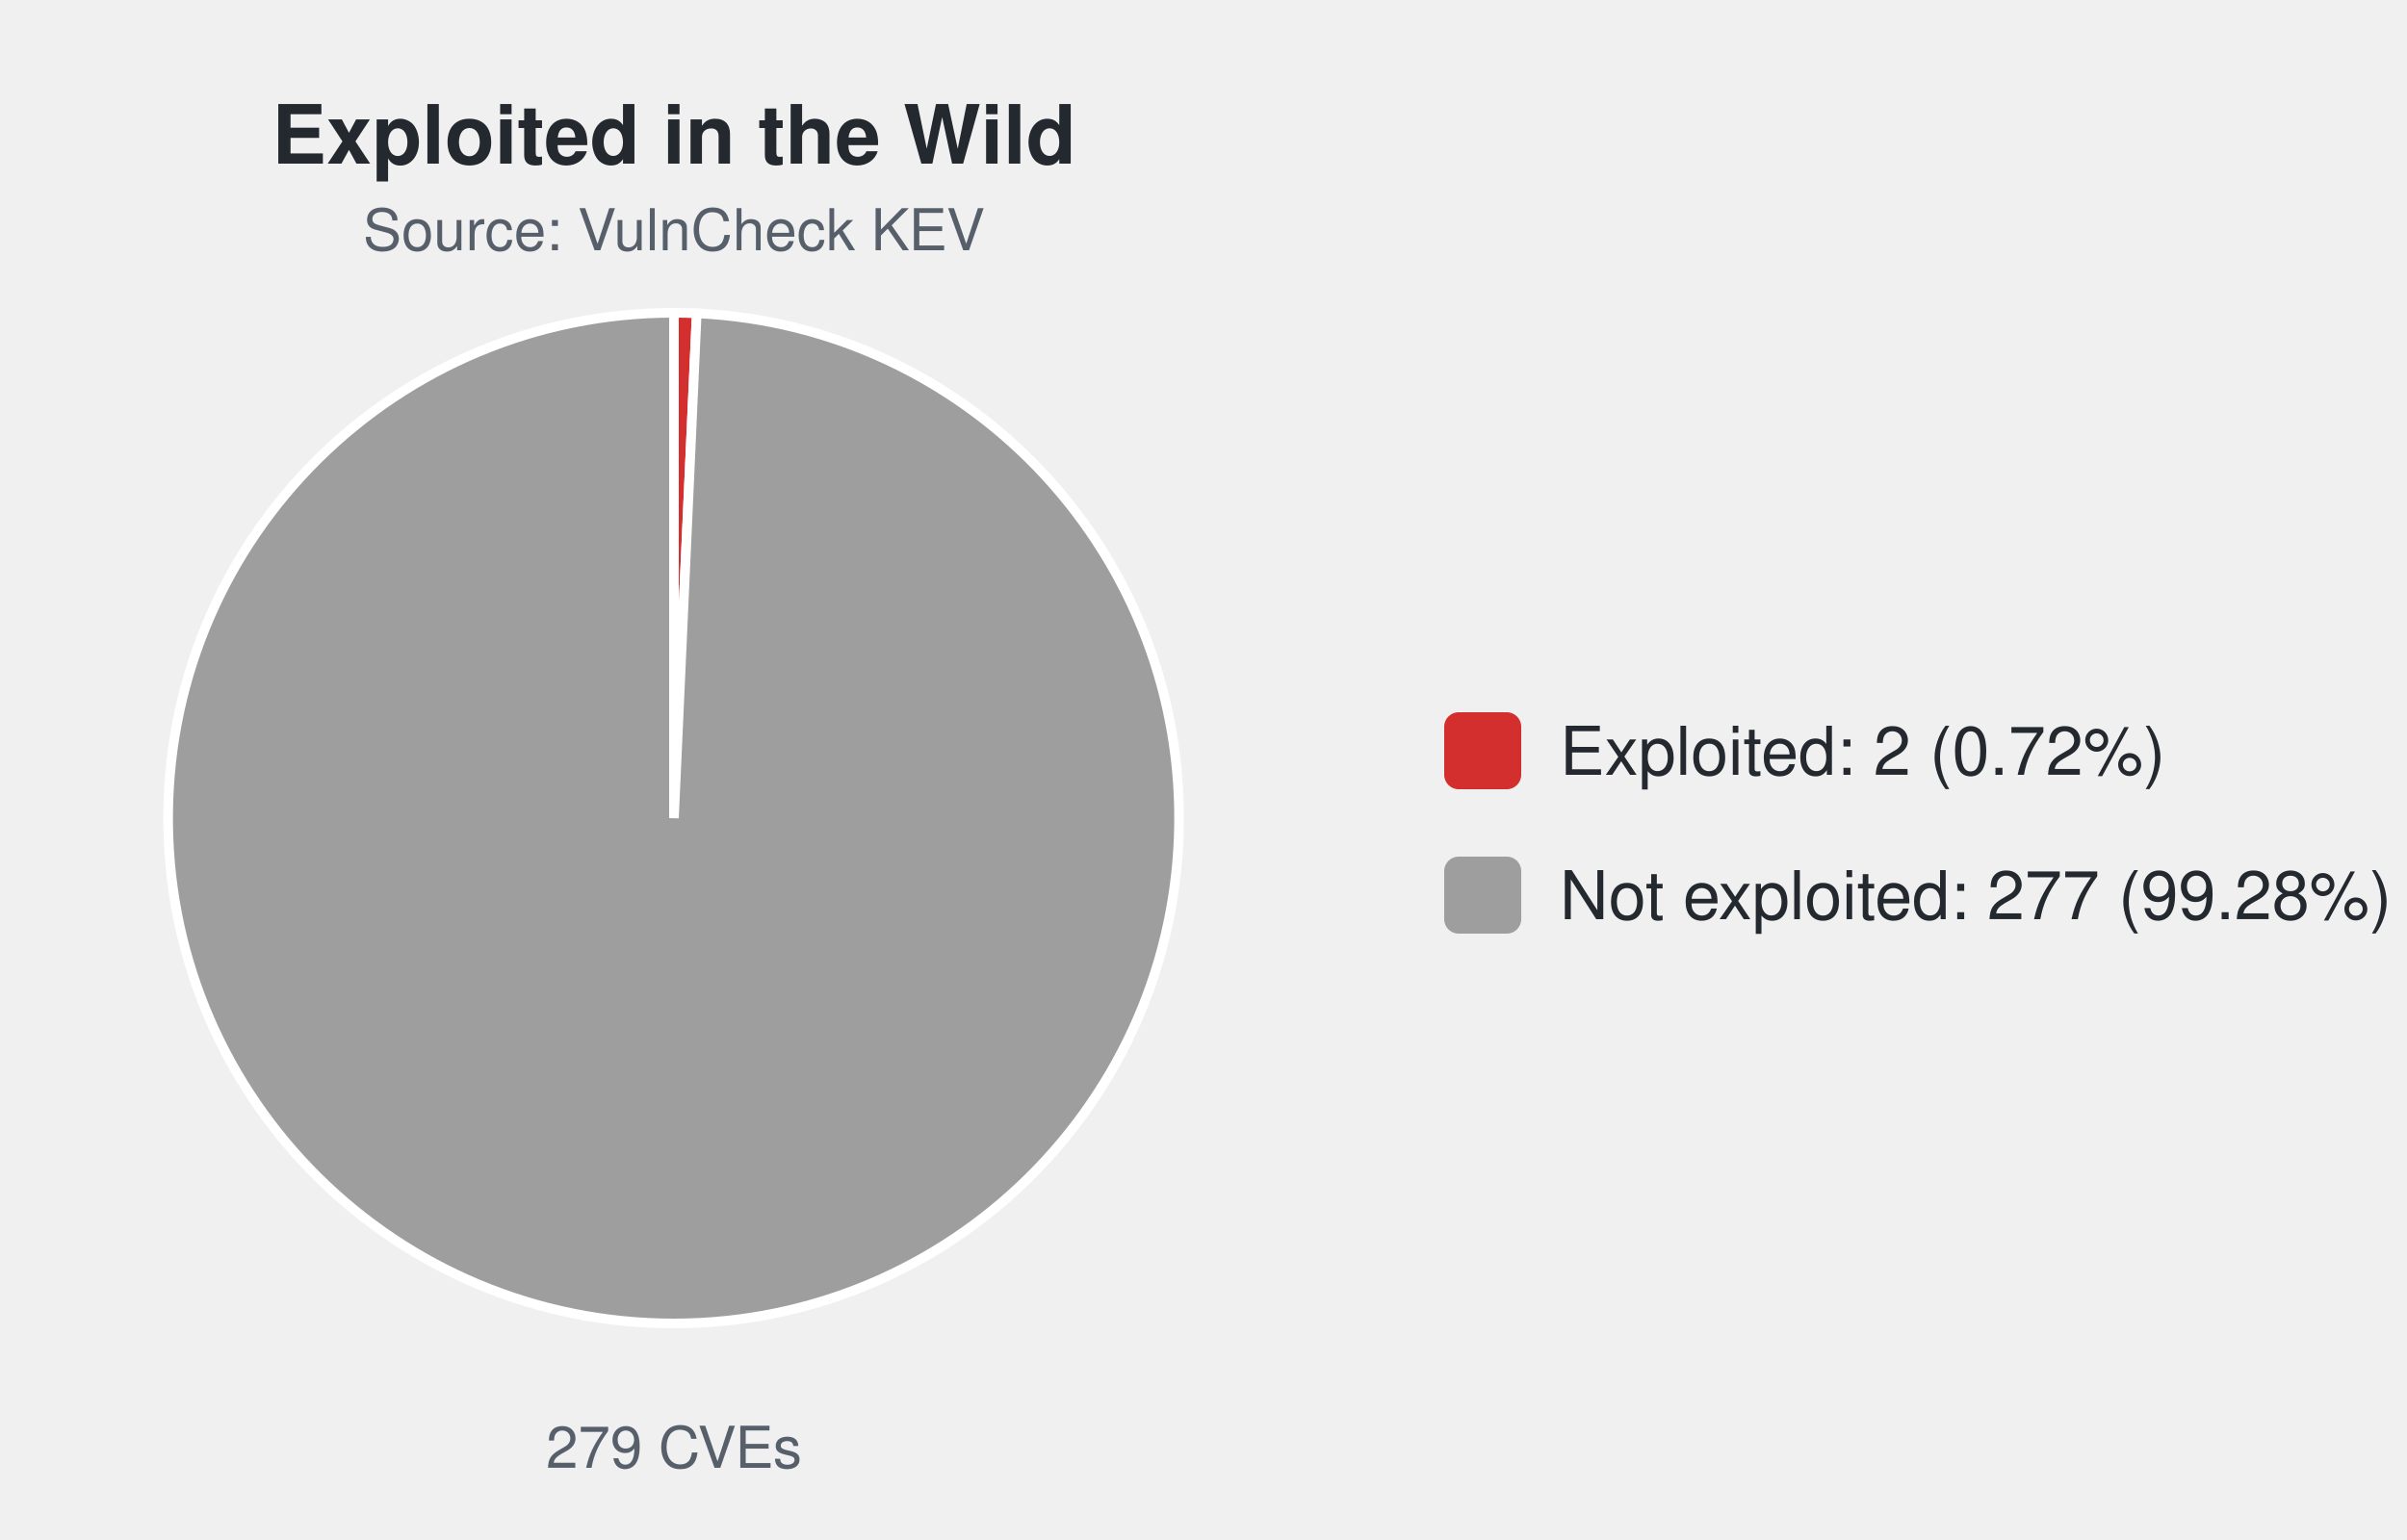
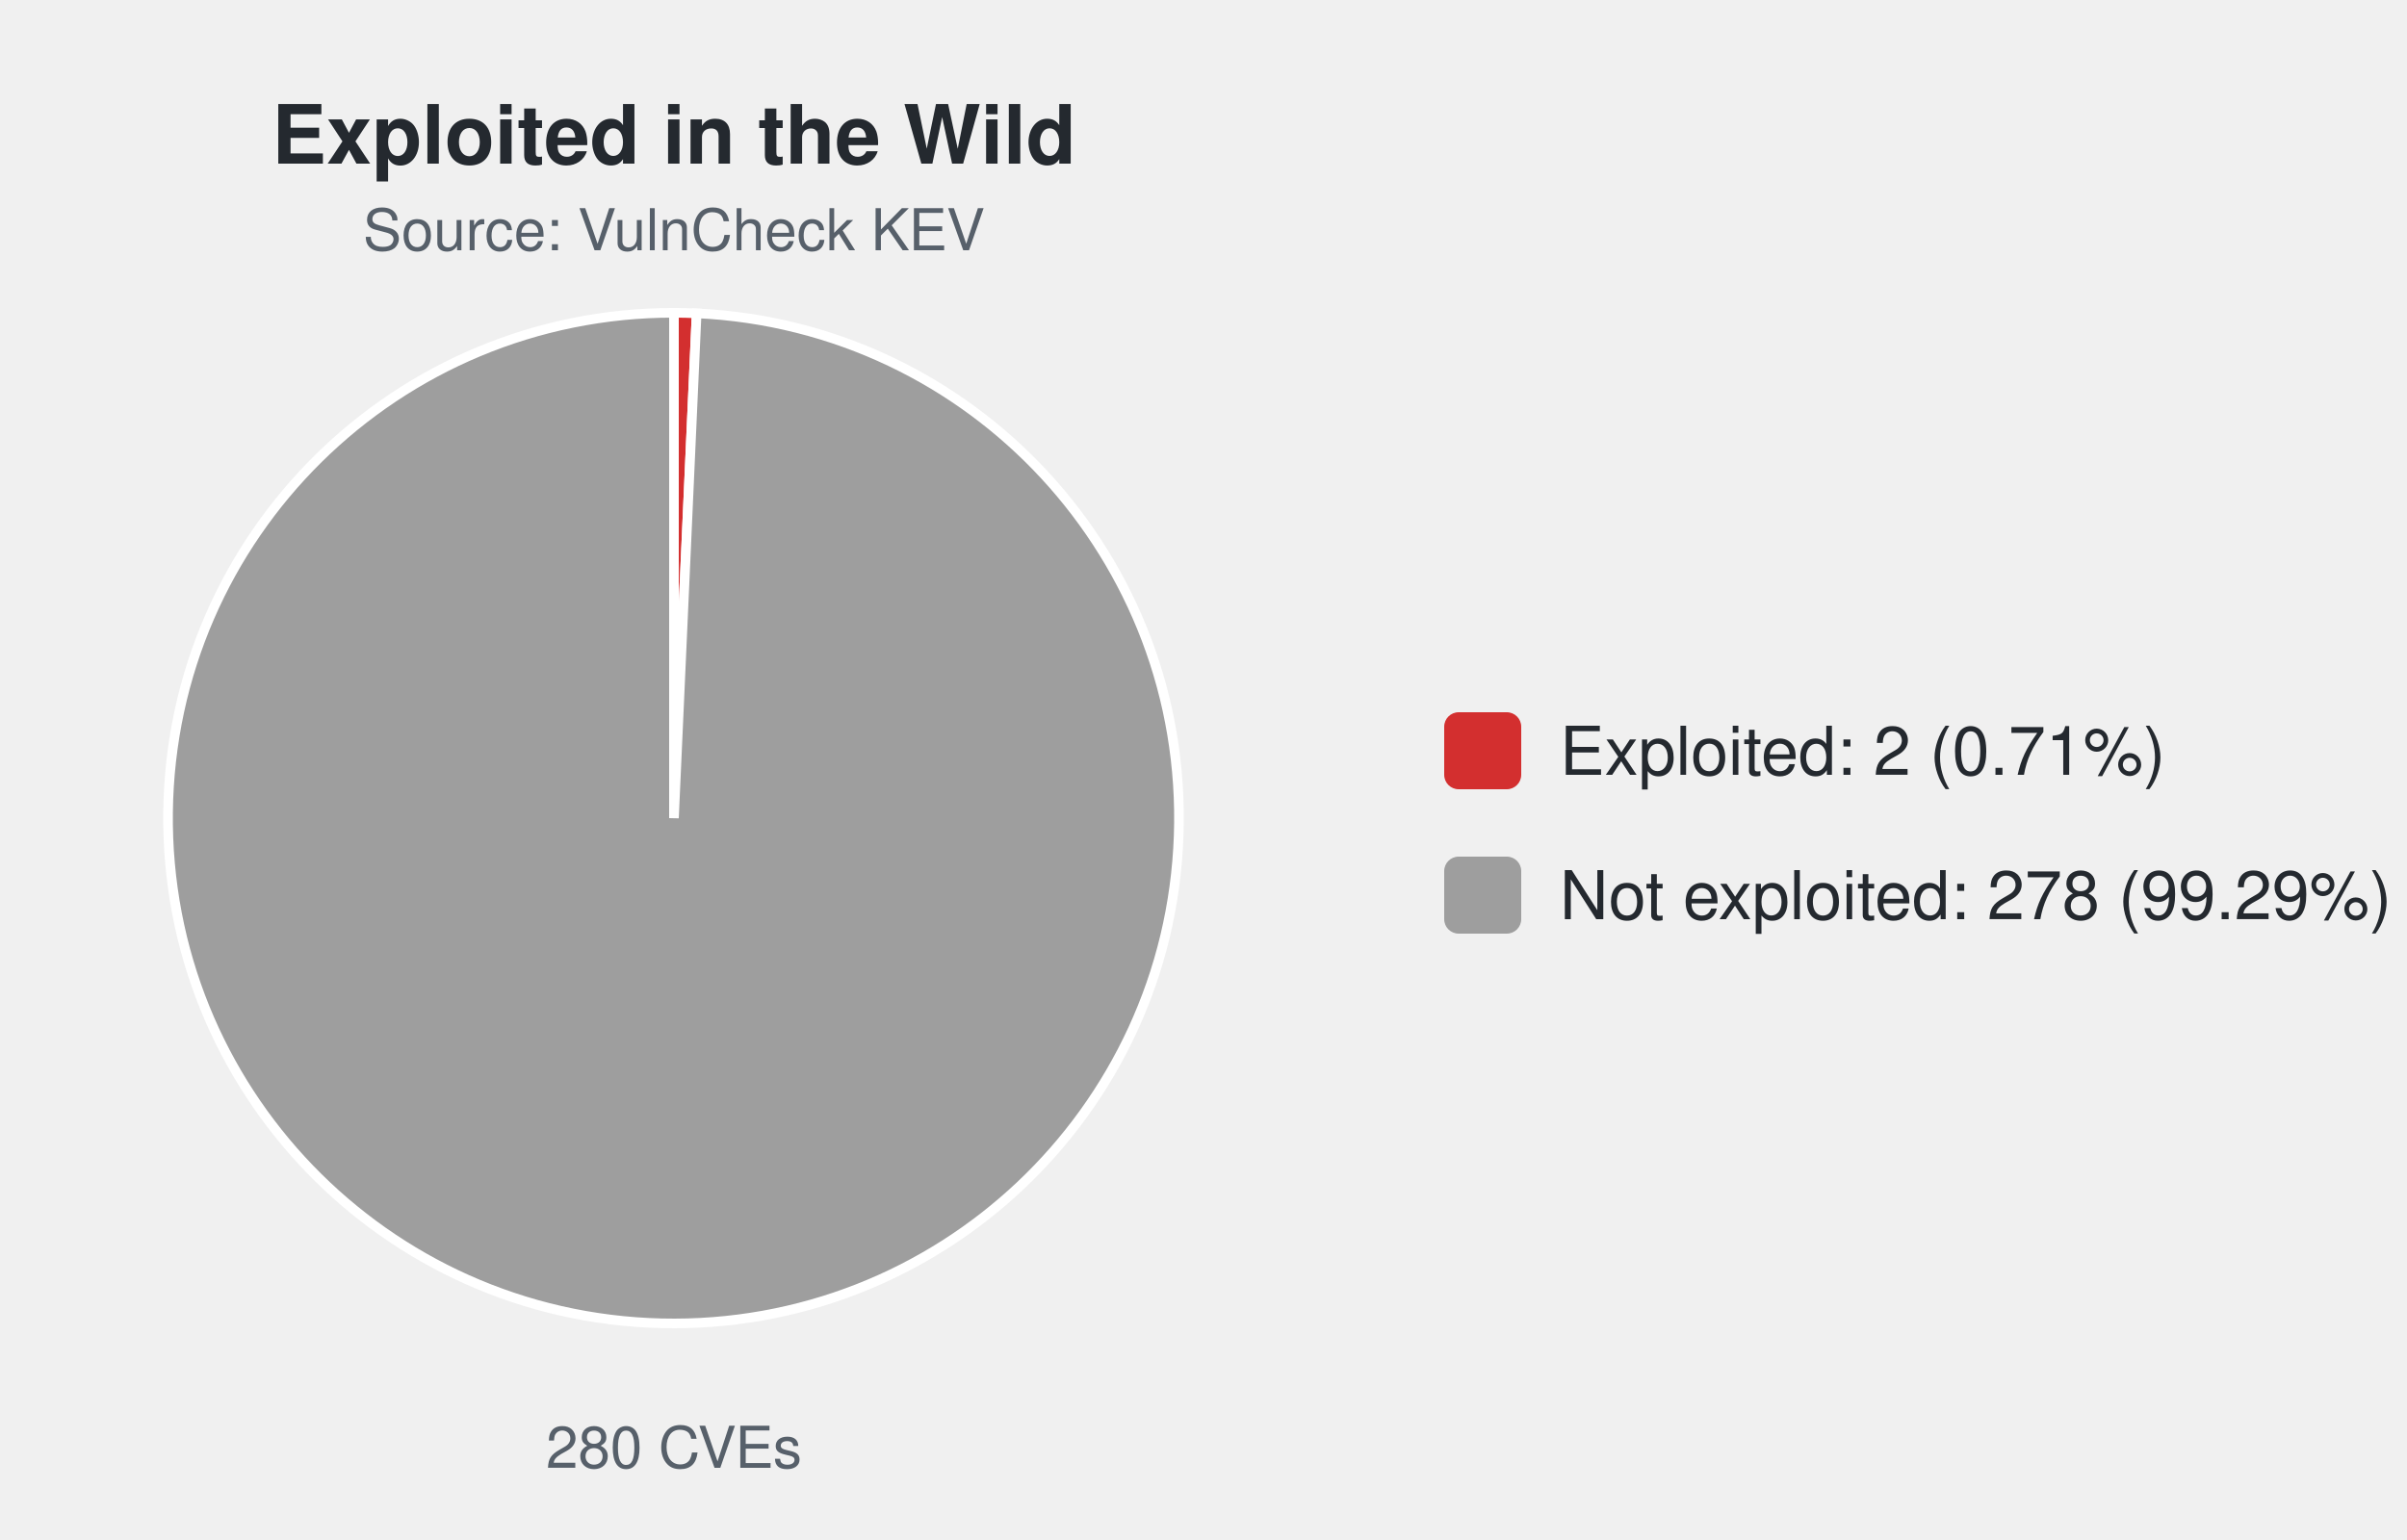
<svg xmlns="http://www.w3.org/2000/svg" width="500" height="320" viewBox="0 0 500 320" font-family="-apple-system,Segoe UI,Helvetica,Arial,sans-serif">
  <text x="140.0" y="34" font-size="17" font-weight="600" text-anchor="middle" fill="#24292f">Exploited in the Wild</text>
  <text x="140.0" y="52" font-size="12" text-anchor="middle" fill="#57606a">Source: VulnCheck KEV</text>
-   <path d="M140.00,170.00 L140.00,65.00 A105.0,105.0 0 0 1 144.73,65.11 Z" fill="#d32f2f" stroke="#ffffff" stroke-width="2" />
-   <path d="M140.00,170.00 L144.73,65.11 A105.0,105.0 0 1 1 140.00,65.00 Z" fill="#9e9e9e" stroke="#ffffff" stroke-width="2" />
-   <text x="140.0" y="305" font-size="12" text-anchor="middle" fill="#57606a">279 CVEs</text>
+   <path d="M140.00,170.00 L140.00,65.00 A105.0,105.0 0 0 1 144.71,65.11 Z" fill="#d32f2f" stroke="#ffffff" stroke-width="2" />
+   <path d="M140.00,170.00 L144.71,65.11 A105.0,105.0 0 1 1 140.00,65.00 Z" fill="#9e9e9e" stroke="#ffffff" stroke-width="2" />
+   <text x="140.0" y="305" font-size="12" text-anchor="middle" fill="#57606a">280 CVEs</text>
  <rect x="300.0" y="148.0" width="16" height="16" rx="3" fill="#d32f2f" />
-   <text x="324.0" y="161.0" font-size="14" fill="#24292f">Exploited: 2 (0.72%)</text>
+   <text x="324.0" y="161.0" font-size="14" fill="#24292f">Exploited: 2 (0.71%)</text>
  <rect x="300.0" y="178.0" width="16" height="16" rx="3" fill="#9e9e9e" />
-   <text x="324.0" y="191.0" font-size="14" fill="#24292f">Not exploited: 277 (99.28%)</text>
+   <text x="324.0" y="191.0" font-size="14" fill="#24292f">Not exploited: 278 (99.29%)</text>
</svg>
